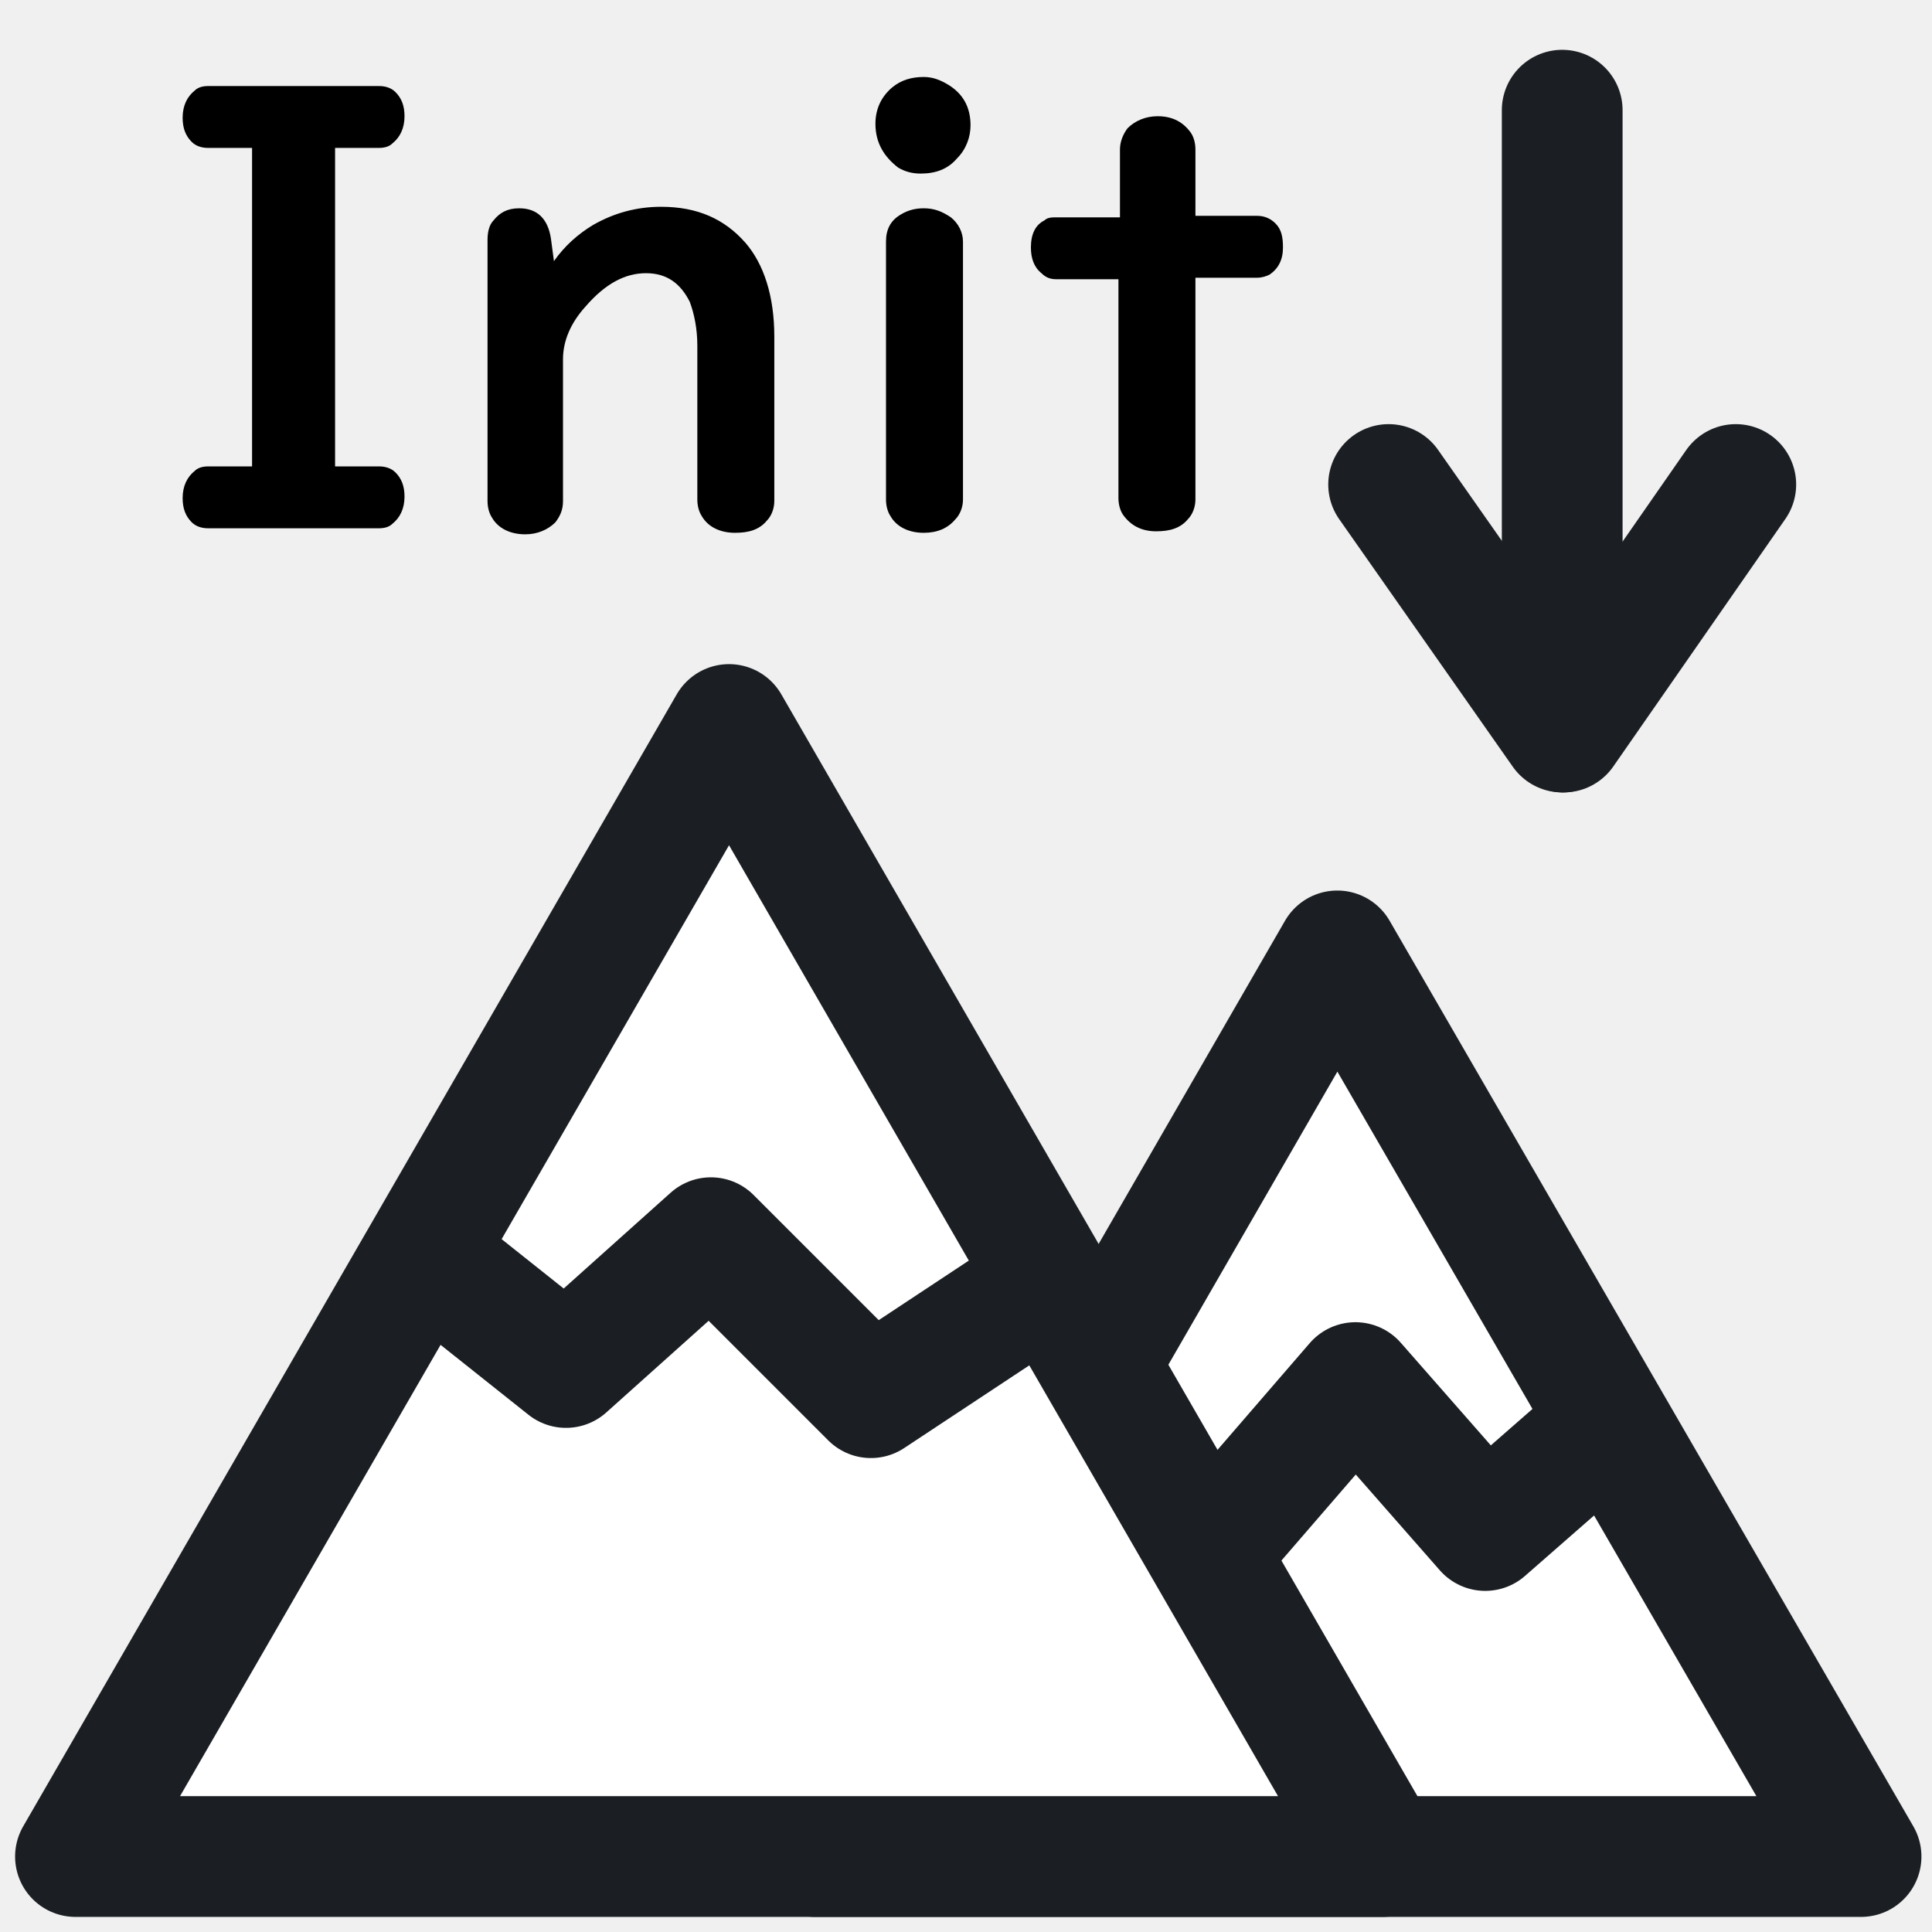
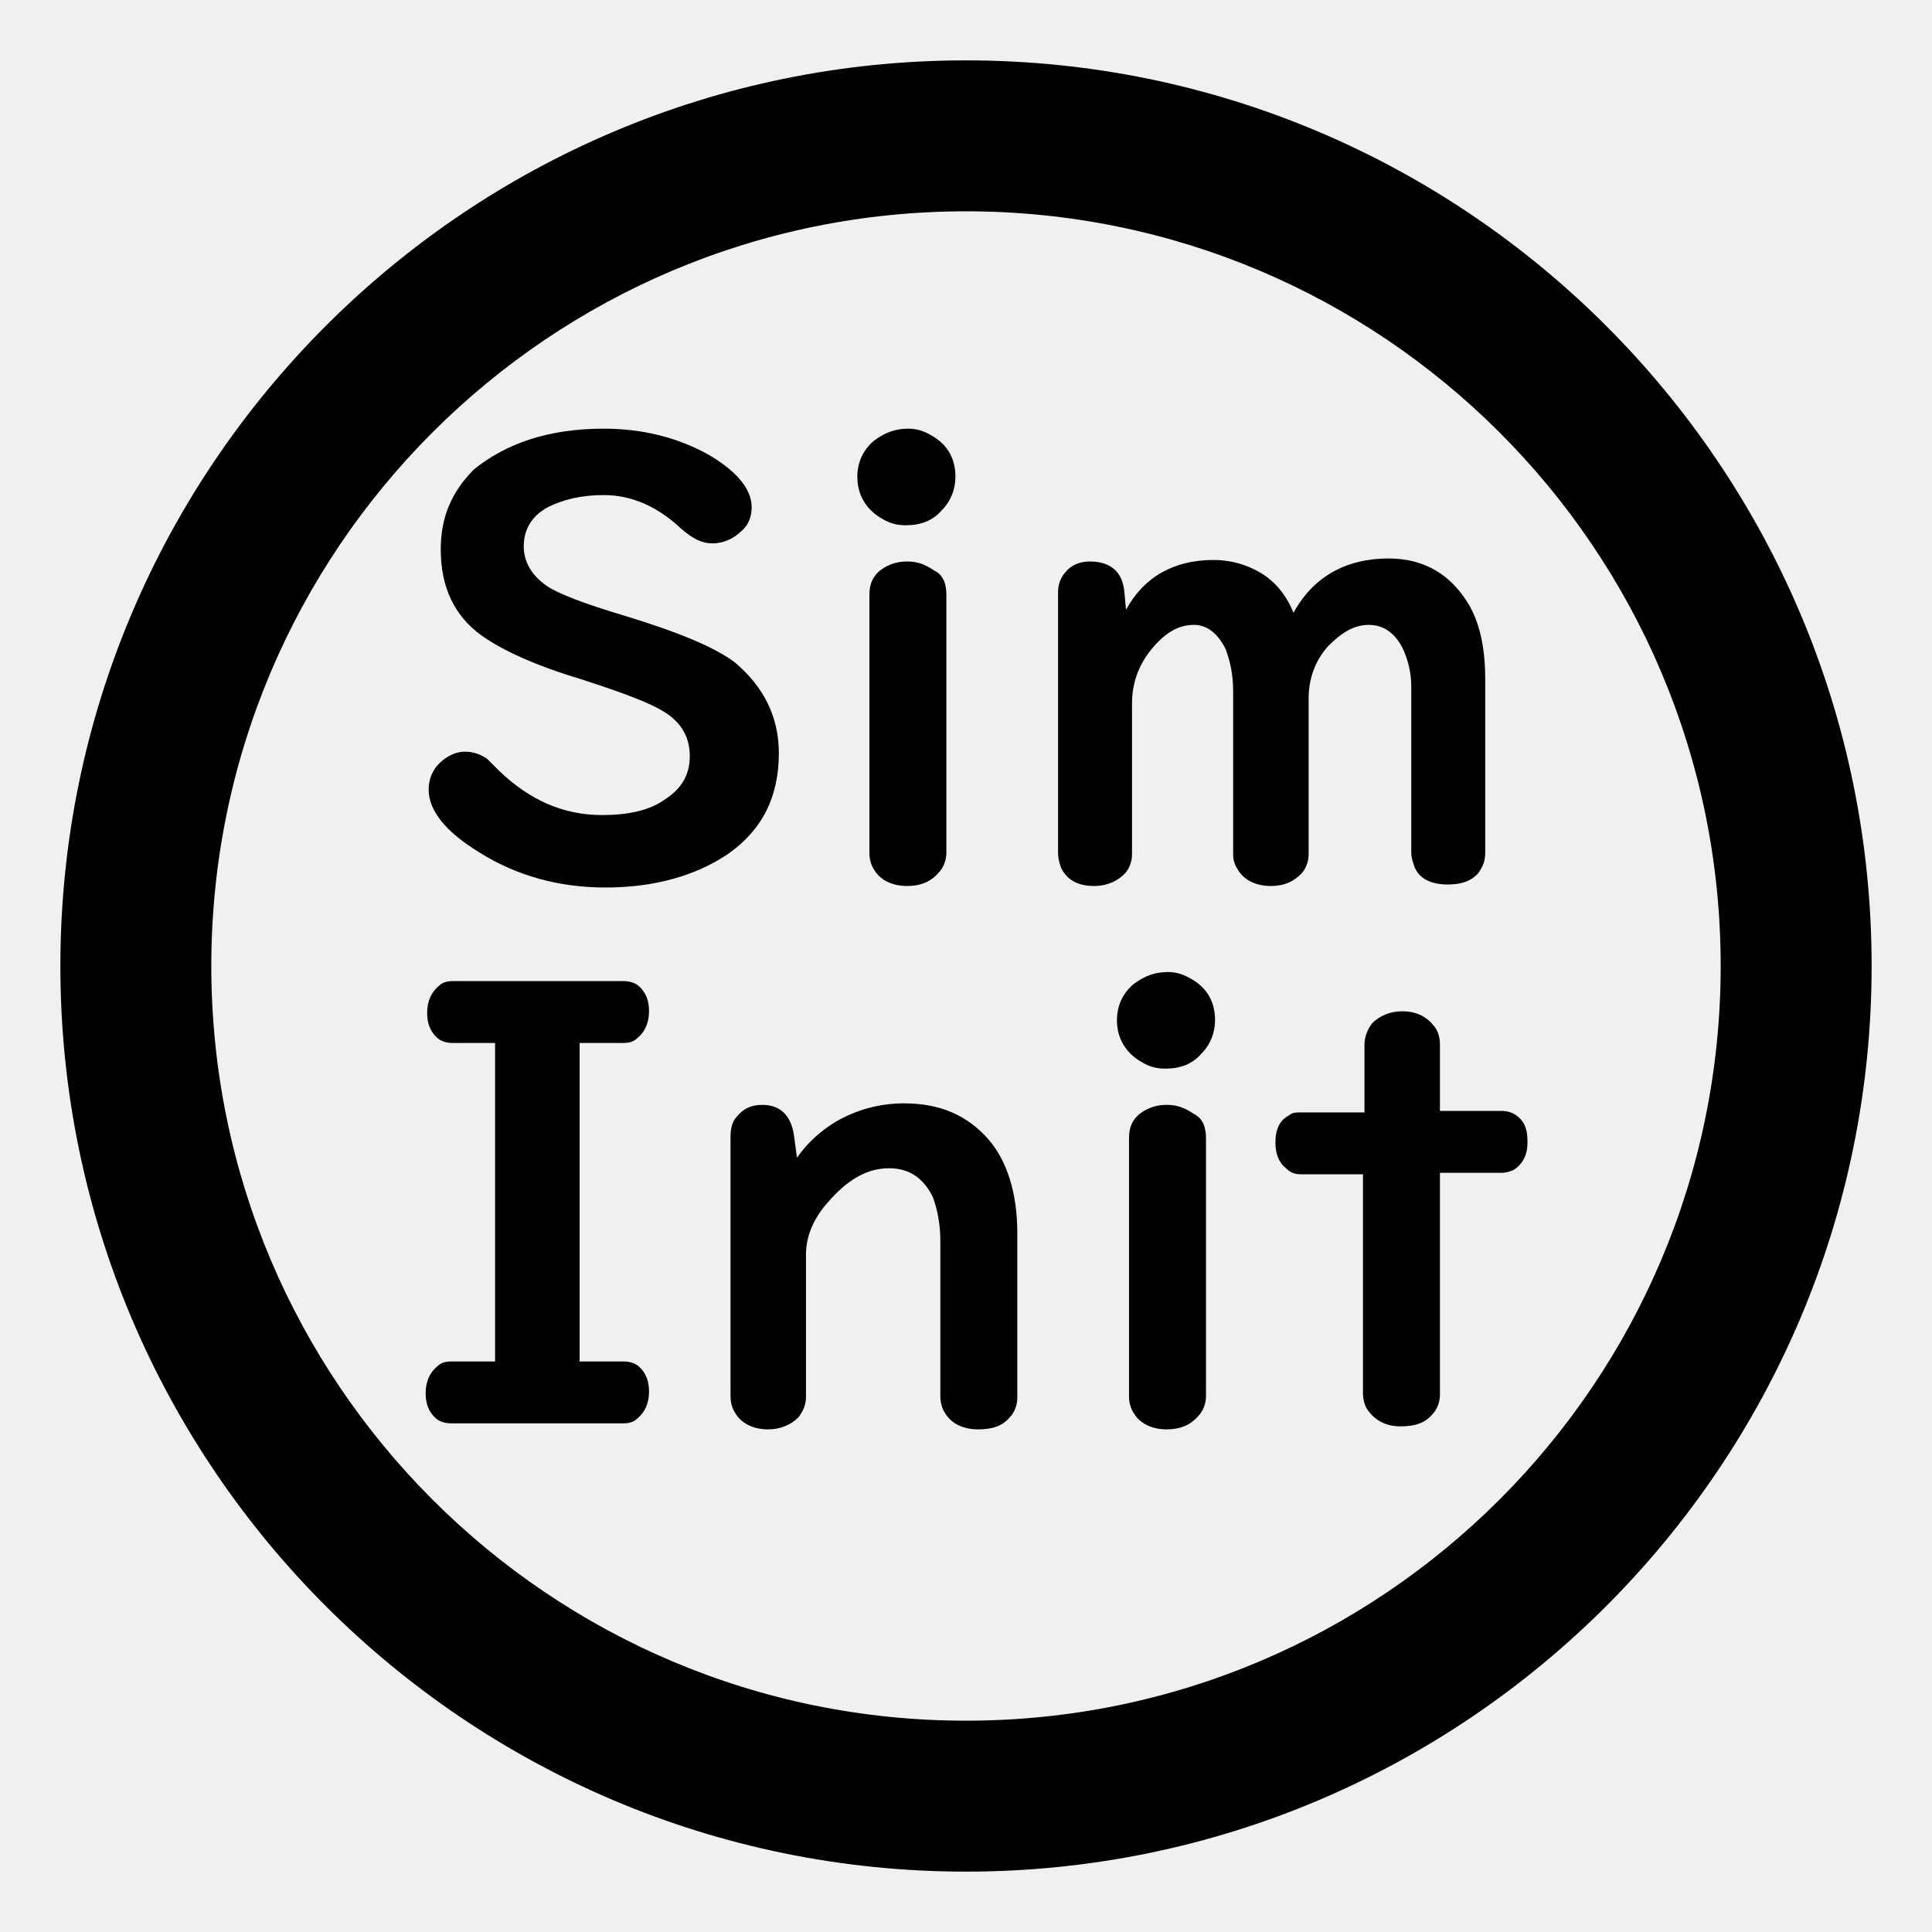
<svg xmlns="http://www.w3.org/2000/svg" version="1.1" id="init" x="0px" y="0px" viewBox="0 0 128 128" style="enable-background:new 0 0 128 128;" xml:space="preserve">
-   <style type="text/css">
- 	.st0{fill:#FFFFFF;stroke:#1B1F23;stroke-width:8;stroke-linecap:round;stroke-linejoin:round;stroke-miterlimit:10;}
- 	.st1{fill:none;stroke:#1B1F23;stroke-width:8;stroke-linecap:round;stroke-linejoin:round;stroke-miterlimit:10;}
- </style>
-   <polygon class="st0" points="88.6,63 54,123 123.3,123 " />
-   <polygon class="st0" points="48.3,48 5,123 91.6,123 " />
-   <polyline class="st1" points="28.7,83.6 37.5,90.6 47.1,82 57.7,92.6 69.5,84.8 " />
-   <polyline class="st1" points="106.4,94.4 98.4,101.4 89.8,91.6 80.9,101.9 " />
-   <line class="st1" x1="103.5" y1="7.3" x2="103.5" y2="47.3" />
-   <line class="st1" x1="115" y1="32.1" x2="103.6" y2="48.5" />
-   <line class="st1" x1="92" y1="32.1" x2="103.5" y2="48.5" />
  <g>
-     <path d="M16.7,9.8h-2.9c-0.4,0-0.8-0.1-1.1-0.4c-0.4-0.4-0.6-0.9-0.6-1.6c0-0.8,0.3-1.4,0.8-1.8c0.2-0.2,0.5-0.3,0.9-0.3h11.3   c0.4,0,0.8,0.1,1.1,0.4c0.4,0.4,0.6,0.9,0.6,1.6c0,0.8-0.3,1.4-0.8,1.8c-0.2,0.2-0.5,0.3-0.9,0.3h-2.9v21.1h2.9   c0.4,0,0.8,0.1,1.1,0.4c0.4,0.4,0.6,0.9,0.6,1.6c0,0.8-0.3,1.4-0.8,1.8c-0.2,0.2-0.5,0.3-0.9,0.3H13.8c-0.4,0-0.8-0.1-1.1-0.4   c-0.4-0.4-0.6-0.9-0.6-1.6c0-0.8,0.3-1.4,0.8-1.8c0.2-0.2,0.5-0.3,0.9-0.3h2.9V9.8z" />
-     <path d="M36.7,17.3c0.7-1,1.6-1.8,2.6-2.4c1.4-0.8,2.9-1.2,4.5-1.2c2.4,0,4.2,0.8,5.6,2.4c1.2,1.4,1.9,3.5,1.9,6.2v10.9   c0,0.5-0.2,1-0.5,1.3c-0.5,0.6-1.2,0.8-2.1,0.8c-1,0-1.8-0.4-2.2-1.1c-0.2-0.3-0.3-0.7-0.3-1.1V22.9c0-1.1-0.2-2.1-0.5-2.9   c-0.6-1.2-1.5-1.9-2.9-1.9c-1.4,0-2.7,0.7-4,2.2c-1,1.1-1.5,2.3-1.5,3.5v9.4c0,0.6-0.2,1-0.5,1.4c-0.5,0.5-1.2,0.8-2,0.8   c-1,0-1.8-0.4-2.2-1.1c-0.2-0.3-0.3-0.7-0.3-1.1V15.9c0-0.5,0.1-1,0.4-1.3c0.4-0.5,0.9-0.8,1.7-0.8c1.2,0,1.9,0.7,2.1,2L36.7,17.3z   " />
-     <path d="M61.2,5.1c0.6,0,1.1,0.2,1.6,0.5c1,0.6,1.5,1.5,1.5,2.7c0,0.8-0.3,1.6-0.9,2.2c-0.6,0.7-1.4,1-2.4,1c-0.5,0-1-0.1-1.5-0.4   C58.6,10.4,58,9.5,58,8.2c0-1,0.4-1.8,1.1-2.4C59.7,5.3,60.4,5.1,61.2,5.1z M63.8,16v17.1c0,0.5-0.2,1-0.5,1.3   c-0.5,0.6-1.2,0.9-2.1,0.9c-1,0-1.8-0.4-2.2-1.1c-0.2-0.3-0.3-0.7-0.3-1.1V16c0-0.8,0.3-1.4,1-1.8c0.5-0.3,1-0.4,1.5-0.4   c0.7,0,1.2,0.2,1.8,0.6C63.5,14.8,63.8,15.4,63.8,16z" />
-     <path d="M74.2,14.3V9.9c0-0.5,0.2-1,0.5-1.4c0.5-0.5,1.2-0.8,2-0.8c1,0,1.7,0.4,2.2,1.1c0.2,0.3,0.3,0.7,0.3,1.1v4.4h4.1   c0.5,0,0.9,0.2,1.2,0.5c0.4,0.4,0.5,0.9,0.5,1.6c0,0.8-0.3,1.4-0.9,1.8c-0.2,0.1-0.5,0.2-0.8,0.2h-4.1v14.7c0,0.5-0.2,1-0.5,1.3   c-0.5,0.6-1.2,0.8-2.1,0.8c-1,0-1.7-0.4-2.2-1.1c-0.2-0.3-0.3-0.7-0.3-1.1V18.5h-4.1c-0.4,0-0.7-0.1-1-0.4c-0.5-0.4-0.7-1-0.7-1.7   c0-0.9,0.3-1.5,0.9-1.8c0.2-0.2,0.5-0.2,0.8-0.2H74.2z" />
+     <path d="M40,28.4c2.6,0,4.9,0.6,6.9,1.7c1.9,1.1,2.9,2.3,2.9,3.5c0,0.6-0.2,1.2-0.7,1.6c-0.5,0.5-1.2,0.8-1.9,0.8   c-0.7,0-1.3-0.3-2.1-1c-1.5-1.4-3.2-2.2-5.1-2.2c-1.5,0-2.7,0.3-3.7,0.8c-1.1,0.6-1.6,1.5-1.6,2.6c0,1,0.5,1.9,1.5,2.6   c0.7,0.5,2.5,1.2,5.2,2c3.6,1.1,6,2.1,7.3,3.1c1.9,1.6,2.9,3.6,2.9,6c0,2.9-1.1,5.1-3.4,6.7c-2.1,1.4-4.8,2.2-8.1,2.2   c-3.1,0-5.9-0.8-8.3-2.3c-2.3-1.4-3.4-2.8-3.4-4.2c0-0.6,0.2-1.1,0.5-1.5c0.5-0.6,1.2-1,1.9-1c0.6,0,1.1,0.2,1.5,0.5   c0.1,0.1,0.4,0.4,0.8,0.8c2,1.9,4.2,2.9,6.8,2.9c1.7,0,3.1-0.3,4.1-1c1.1-0.7,1.7-1.6,1.7-2.9c0-1.3-0.6-2.3-1.8-3   c-0.8-0.5-2.6-1.2-5.4-2.1c-3-0.9-5.2-1.9-6.6-2.9c-1.8-1.3-2.7-3.2-2.7-5.7c0-2.1,0.7-3.8,2.2-5.3C33.5,29.4,36.3,28.4,40,28.4z" />
+     <path d="M60.2,28.4c0.6,0,1.1,0.2,1.6,0.5c1,0.6,1.5,1.5,1.5,2.7c0,0.8-0.3,1.6-0.9,2.2c-0.6,0.7-1.4,1-2.4,1c-0.5,0-1-0.1-1.5-0.4   c-1.1-0.6-1.7-1.6-1.7-2.8c0-1,0.4-1.8,1.1-2.4C58.7,28.6,59.4,28.4,60.2,28.4z M62.7,39.4v17.1c0,0.5-0.2,1-0.5,1.3   c-0.5,0.6-1.2,0.9-2.1,0.9c-1,0-1.8-0.4-2.2-1.1c-0.2-0.3-0.3-0.7-0.3-1.1V39.4c0-0.8,0.3-1.4,1-1.8c0.5-0.3,1-0.4,1.5-0.4   c0.7,0,1.2,0.2,1.8,0.6C62.5,38.1,62.7,38.7,62.7,39.4z" />
+     <path d="M74.6,40.4c1.2-2.2,3.2-3.3,5.8-3.3c1.3,0,2.5,0.4,3.5,1.1c0.8,0.6,1.4,1.4,1.8,2.4C87,38.2,89.2,37,92,37   c2.4,0,4.2,1.1,5.4,3.2c0.7,1.3,1,2.9,1,4.8v11.5c0,0.6-0.2,1-0.5,1.4c-0.5,0.5-1.1,0.7-2,0.7c-1.1,0-1.9-0.4-2.2-1.2   c-0.1-0.3-0.2-0.6-0.2-0.9v-11c0-0.9-0.2-1.7-0.5-2.4c-0.5-1.1-1.3-1.7-2.3-1.7c-1,0-1.8,0.5-2.7,1.4c-0.9,1-1.3,2.2-1.3,3.5v10.3   c0,0.5-0.2,1-0.5,1.3c-0.5,0.5-1.1,0.8-2,0.8c-1,0-1.8-0.4-2.2-1.1c-0.2-0.3-0.3-0.6-0.3-1V45.8c0-1.1-0.2-2-0.5-2.8   c-0.5-1-1.2-1.6-2.1-1.6c-1,0-1.9,0.5-2.8,1.6c-0.9,1.1-1.3,2.3-1.3,3.6v10c0,0.5-0.2,1-0.5,1.3c-0.5,0.5-1.2,0.8-2,0.8   c-1.1,0-1.8-0.4-2.2-1.2c-0.1-0.3-0.2-0.6-0.2-1V39.2c0-0.5,0.2-1,0.5-1.3c0.4-0.5,1-0.7,1.6-0.7c1.4,0,2.2,0.7,2.3,2.1L74.6,40.4z   " />
+     <path d="M32.9,69.1h-2.9c-0.4,0-0.8-0.1-1.1-0.4c-0.4-0.4-0.6-0.9-0.6-1.6c0-0.8,0.3-1.4,0.8-1.8c0.2-0.2,0.5-0.3,0.9-0.3h11.3   c0.4,0,0.8,0.1,1.1,0.4c0.4,0.4,0.6,0.9,0.6,1.6c0,0.8-0.3,1.4-0.8,1.8c-0.2,0.2-0.5,0.3-0.9,0.3h-2.9v21.1h2.9   c0.4,0,0.8,0.1,1.1,0.4c0.4,0.4,0.6,0.9,0.6,1.6c0,0.8-0.3,1.4-0.8,1.8c-0.2,0.2-0.5,0.3-0.9,0.3H29.9c-0.4,0-0.8-0.1-1.1-0.4   c-0.4-0.4-0.6-0.9-0.6-1.6c0-0.8,0.3-1.4,0.8-1.8c0.2-0.2,0.5-0.3,0.9-0.3h2.9V69.1z" />
+     <path d="M52.8,76.7c0.7-1,1.6-1.8,2.6-2.4c1.4-0.8,2.9-1.2,4.5-1.2c2.4,0,4.2,0.8,5.6,2.4c1.2,1.4,1.9,3.5,1.9,6.2v10.9   c0,0.5-0.2,1-0.5,1.3c-0.5,0.6-1.2,0.8-2.1,0.8c-1,0-1.8-0.4-2.2-1.1c-0.2-0.3-0.3-0.7-0.3-1.1V82.2c0-1.1-0.2-2.1-0.5-2.9   c-0.6-1.2-1.5-1.9-2.9-1.9c-1.4,0-2.7,0.7-4,2.2c-1,1.1-1.5,2.3-1.5,3.5v9.4c0,0.6-0.2,1-0.5,1.4c-0.5,0.5-1.2,0.8-2,0.8   c-1,0-1.8-0.4-2.2-1.1c-0.2-0.3-0.3-0.7-0.3-1.1V75.3c0-0.5,0.1-1,0.4-1.3c0.4-0.5,0.9-0.8,1.7-0.8c1.2,0,1.9,0.7,2.1,2L52.8,76.7z   " />
+     <path d="M77.4,64.4c0.6,0,1.1,0.2,1.6,0.5c1,0.6,1.5,1.5,1.5,2.7c0,0.8-0.3,1.6-0.9,2.2c-0.6,0.7-1.4,1-2.4,1c-0.5,0-1-0.1-1.5-0.4   c-1.1-0.6-1.7-1.6-1.7-2.8c0-1,0.4-1.8,1.1-2.4C75.9,64.6,76.6,64.4,77.4,64.4z M79.9,75.4v17.1c0,0.5-0.2,1-0.5,1.3   c-0.5,0.6-1.2,0.9-2.1,0.9c-1,0-1.8-0.4-2.2-1.1c-0.2-0.3-0.3-0.7-0.3-1.1V75.4c0-0.8,0.3-1.4,1-1.8c0.5-0.3,1-0.4,1.5-0.4   c0.7,0,1.2,0.2,1.8,0.6C79.7,74.1,79.9,74.7,79.9,75.4z" />
+     <path d="M90.4,73.6v-4.4c0-0.5,0.2-1,0.5-1.4c0.5-0.5,1.2-0.8,2-0.8c1,0,1.7,0.4,2.2,1.1c0.2,0.3,0.3,0.7,0.3,1.1v4.4h4.1   c0.5,0,0.9,0.2,1.2,0.5c0.4,0.4,0.5,0.9,0.5,1.6c0,0.8-0.3,1.4-0.9,1.8c-0.2,0.1-0.5,0.2-0.8,0.2h-4.1v14.7c0,0.5-0.2,1-0.5,1.3   c-0.5,0.6-1.2,0.8-2.1,0.8c-1,0-1.7-0.4-2.2-1.1c-0.2-0.3-0.3-0.7-0.3-1.1V77.8h-4.1c-0.4,0-0.7-0.1-1-0.4c-0.5-0.4-0.7-1-0.7-1.7   c0-0.9,0.3-1.5,0.9-1.8c0.2-0.2,0.5-0.2,0.8-0.2H90.4z" />
+   </g>
+   <g>
+     <path d="M64,14c27.6,0,50,22.4,50,50s-22.4,50-50,50S14,91.6,14,64S36.4,14,64,14 M64,4C30.9,4,4,30.9,4,64s26.9,60,60,60   s60-26.9,60-60S97.1,4,64,4L64,4z" />
  </g>
</svg>
